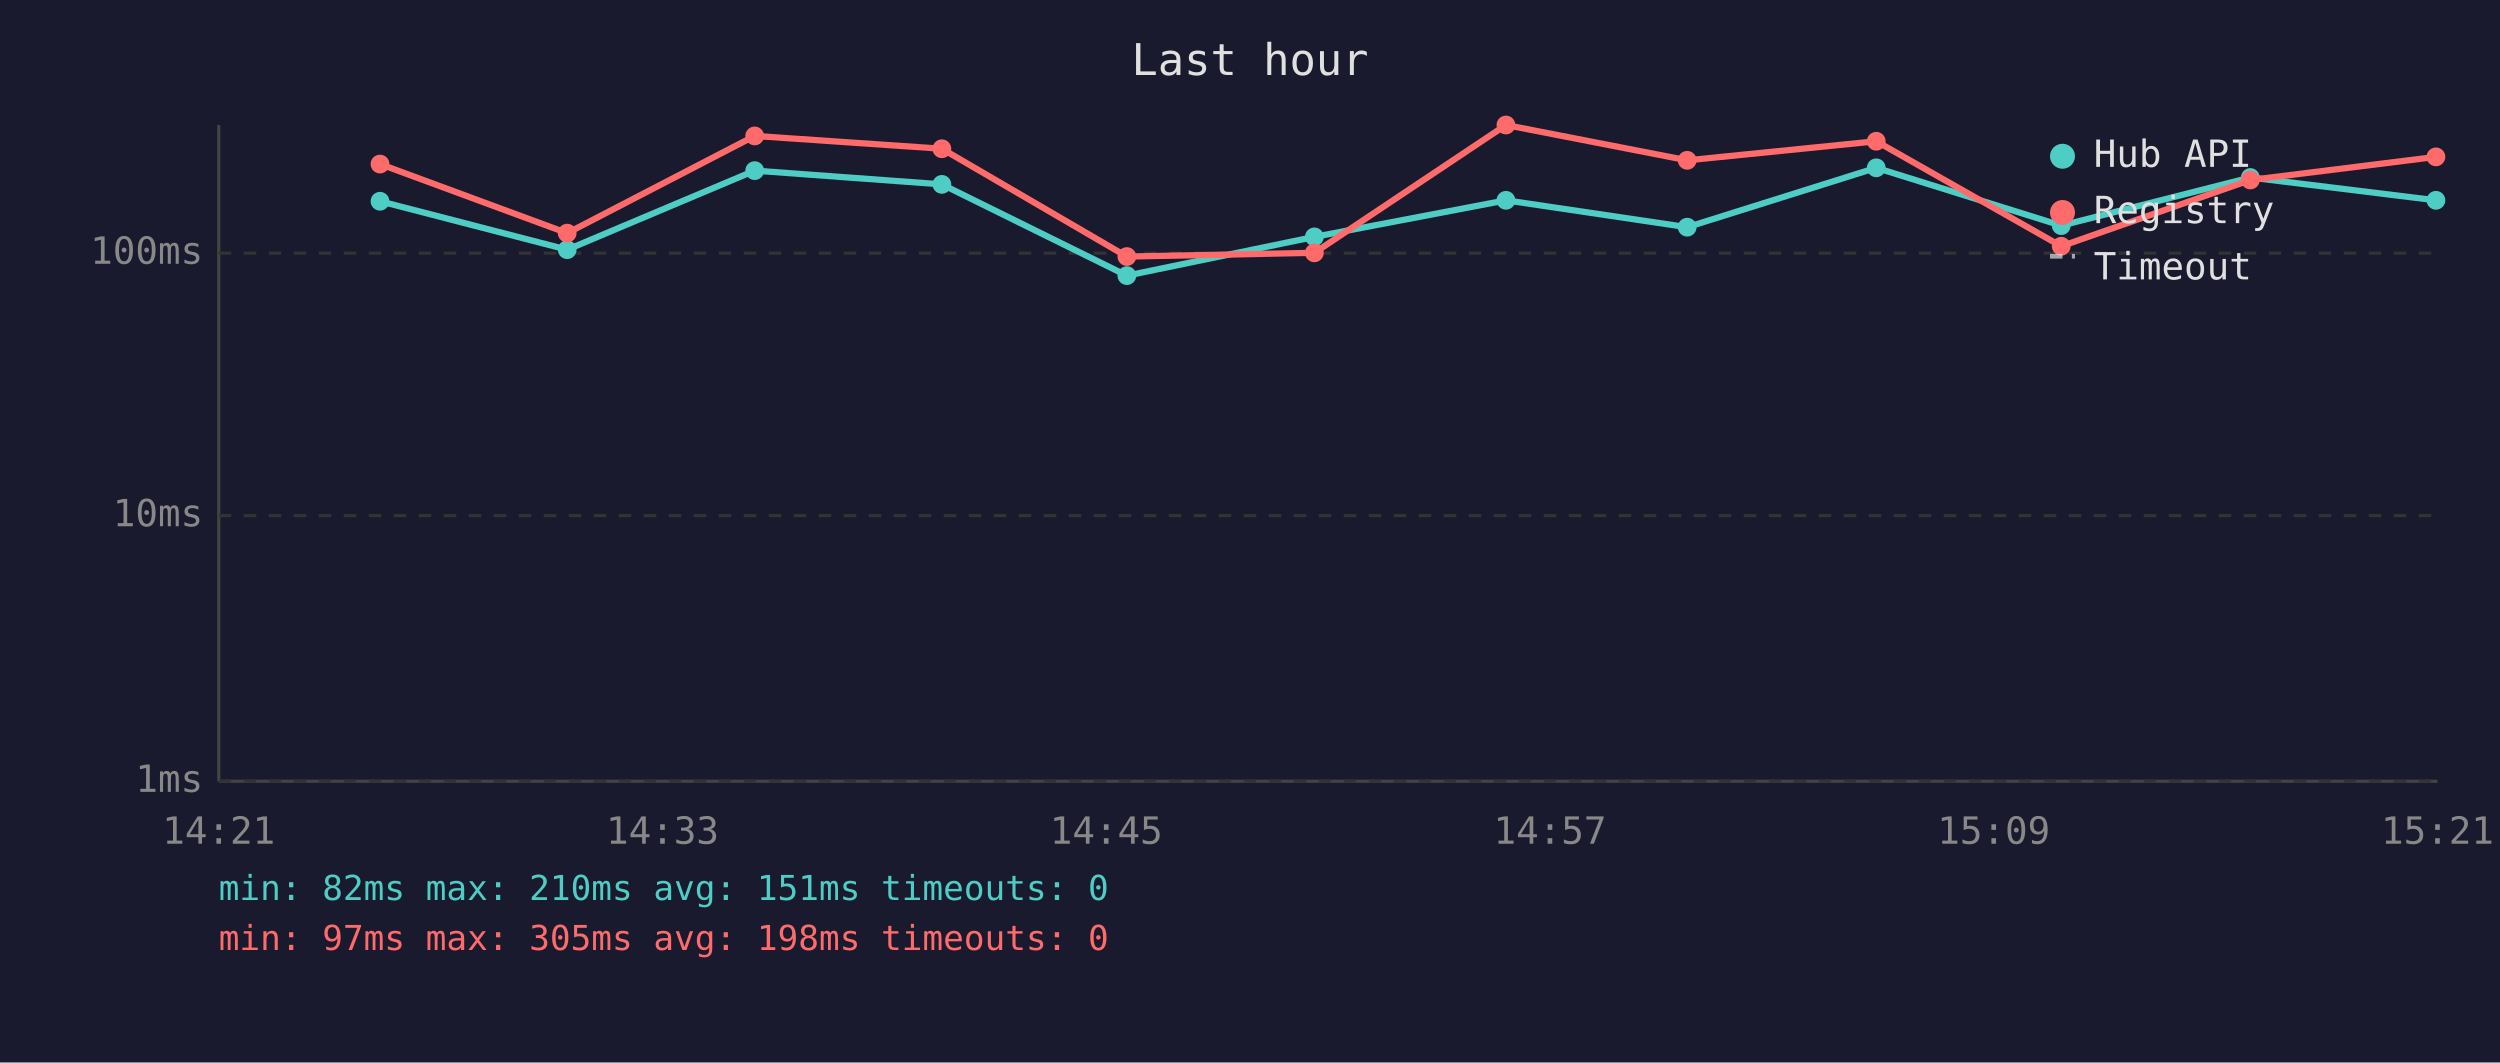
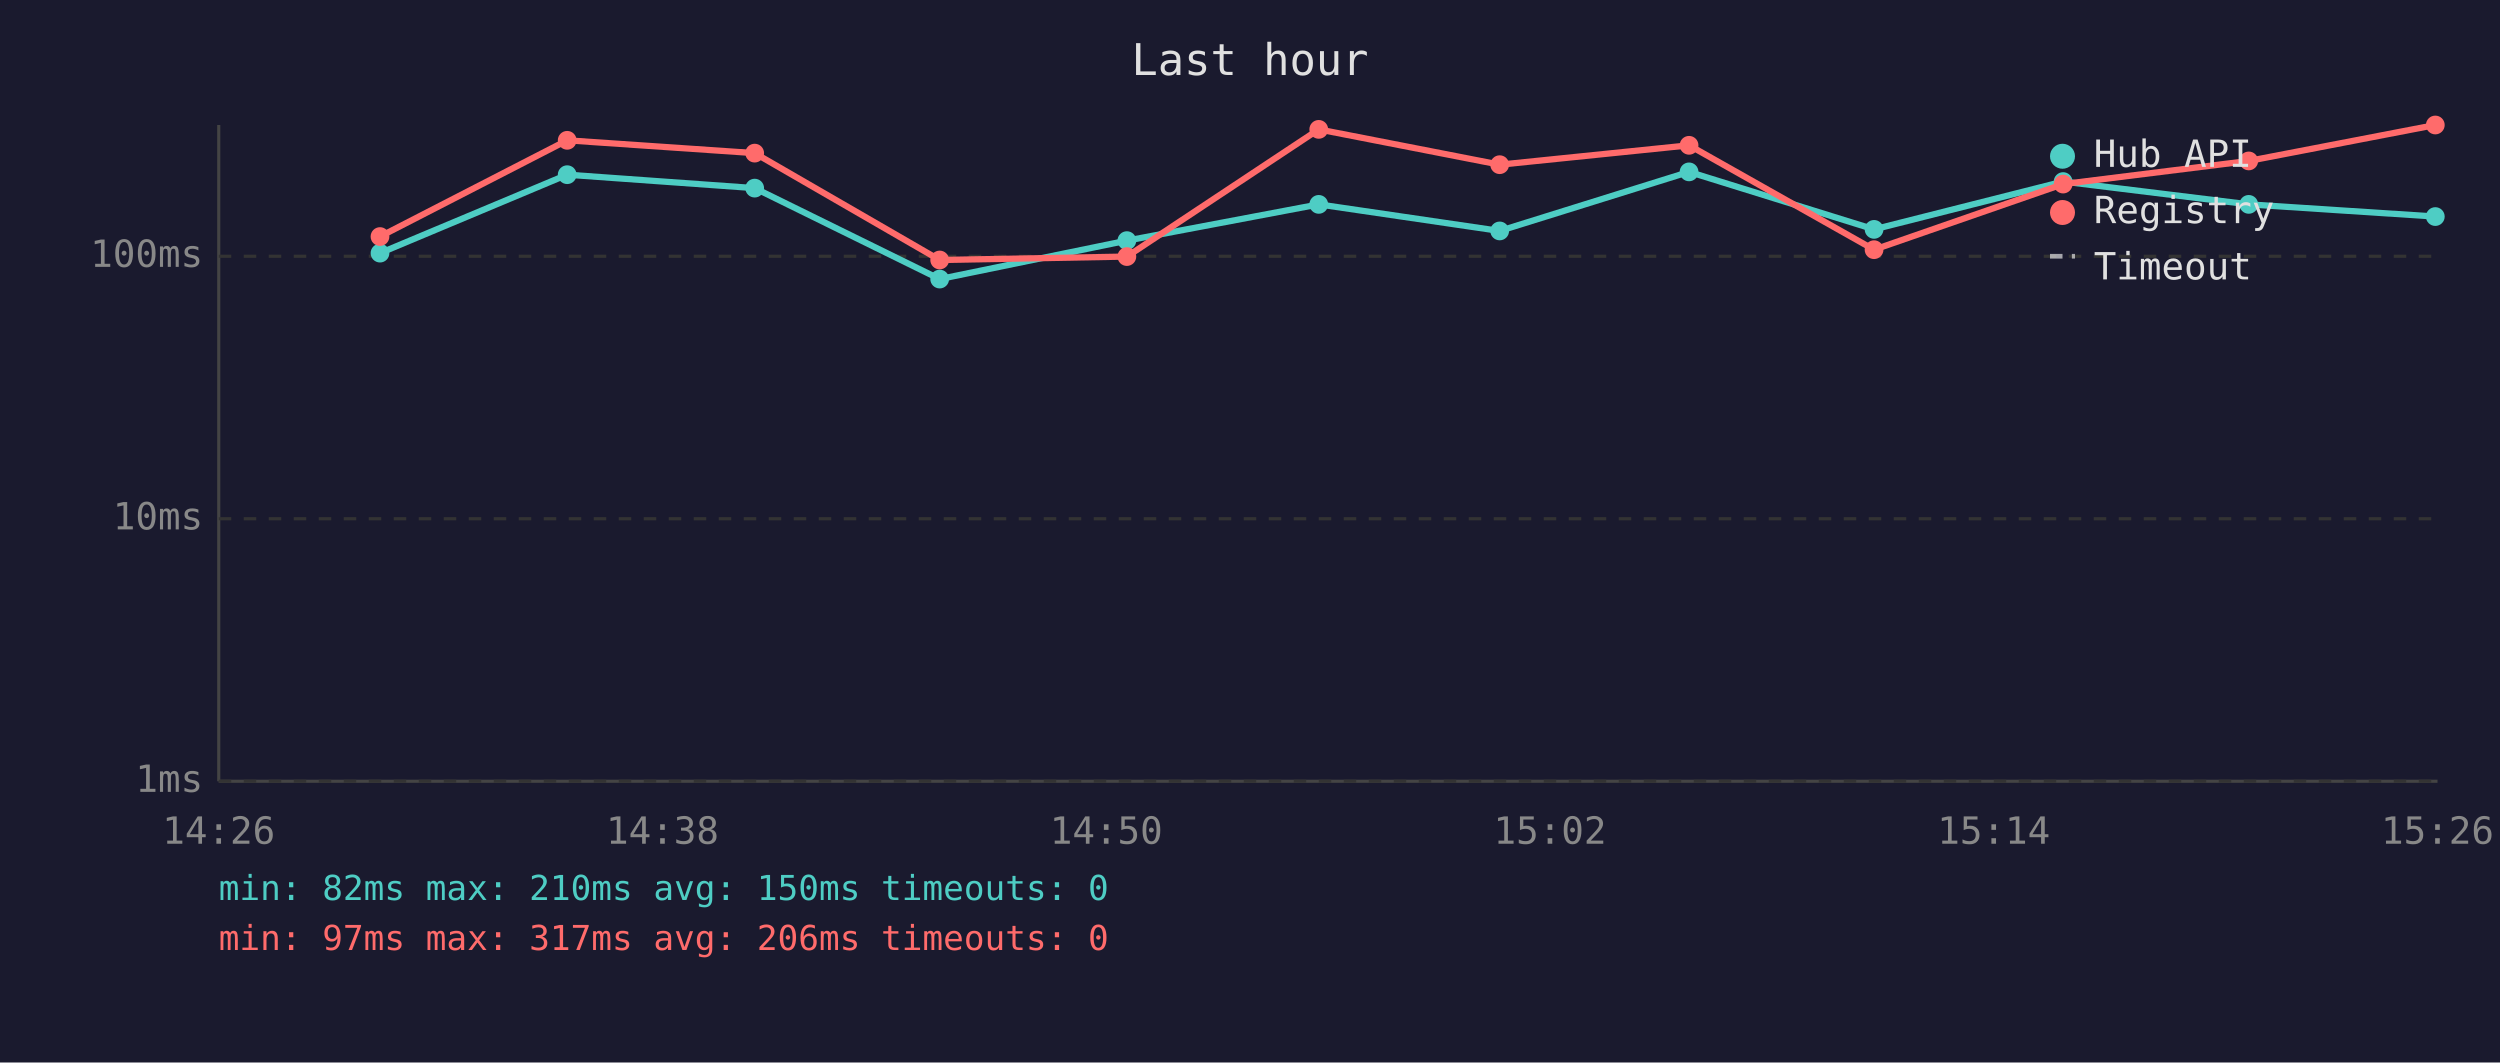
<svg xmlns="http://www.w3.org/2000/svg" viewBox="0 0 800 340" font-family="monospace" font-size="12">
  <rect width="800" height="340" fill="#1a1a2e" />
  <text x="400" y="24" fill="#e0e0e0" font-size="14" text-anchor="middle">Last hour</text>
  <line x1="70" y1="40" x2="70" y2="250" stroke="#444" stroke-width="1" />
  <line x1="70" y1="250" x2="780" y2="250" stroke="#444" stroke-width="1" />
  <line x1="70" y1="250" x2="780" y2="250" stroke="#333" stroke-width="1" stroke-dasharray="4" />
  <text x="65" y="250" fill="#888" text-anchor="end" dominant-baseline="middle">1ms</text>
-   <line x1="70" y1="165" x2="780" y2="165" stroke="#333" stroke-width="1" stroke-dasharray="4" />
-   <text x="65" y="165" fill="#888" text-anchor="end" dominant-baseline="middle">10ms</text>
-   <line x1="70" y1="81" x2="780" y2="81" stroke="#333" stroke-width="1" stroke-dasharray="4" />
-   <text x="65" y="81" fill="#888" text-anchor="end" dominant-baseline="middle">100ms</text>
-   <text x="70" y="270" fill="#888" text-anchor="middle">14:21</text>
-   <text x="212" y="270" fill="#888" text-anchor="middle">14:33</text>
-   <text x="354" y="270" fill="#888" text-anchor="middle">14:45</text>
-   <text x="496" y="270" fill="#888" text-anchor="middle">14:57</text>
-   <text x="638" y="270" fill="#888" text-anchor="middle">15:09</text>
-   <text x="780" y="270" fill="#888" text-anchor="middle">15:21</text>
-   <polyline points="121.6,64.4 181.5,79.9 241.5,54.6 301.4,59.0 360.6,88.2 420.6,75.8 481.9,64.1 539.9,72.7 600.4,53.7 659.6,72.2 720.1,56.8 779.5,64.1" fill="none" stroke="#4ecdc4" stroke-width="2" opacity="1" />
-   <circle cx="121.6" cy="64.4" r="3" fill="#4ecdc4" />
-   <circle cx="181.5" cy="79.9" r="3" fill="#4ecdc4" />
-   <circle cx="241.5" cy="54.6" r="3" fill="#4ecdc4" />
-   <circle cx="301.4" cy="59.0" r="3" fill="#4ecdc4" />
-   <circle cx="360.6" cy="88.2" r="3" fill="#4ecdc4" />
-   <circle cx="420.6" cy="75.8" r="3" fill="#4ecdc4" />
-   <circle cx="481.9" cy="64.1" r="3" fill="#4ecdc4" />
-   <circle cx="539.9" cy="72.7" r="3" fill="#4ecdc4" />
-   <circle cx="600.4" cy="53.7" r="3" fill="#4ecdc4" />
-   <circle cx="659.6" cy="72.2" r="3" fill="#4ecdc4" />
-   <circle cx="720.1" cy="56.8" r="3" fill="#4ecdc4" />
-   <circle cx="779.5" cy="64.1" r="3" fill="#4ecdc4" />
-   <polyline points="121.6,52.5 181.5,74.6 241.5,43.5 301.4,47.6 360.6,82.1 420.6,80.9 481.9,40.0 539.9,51.3 600.4,45.2 659.6,78.8 720.1,57.6 779.5,50.2" fill="none" stroke="#ff6b6b" stroke-width="2" opacity="1" />
-   <circle cx="121.6" cy="52.5" r="3" fill="#ff6b6b" />
-   <circle cx="181.5" cy="74.6" r="3" fill="#ff6b6b" />
-   <circle cx="241.5" cy="43.5" r="3" fill="#ff6b6b" />
-   <circle cx="301.4" cy="47.6" r="3" fill="#ff6b6b" />
+   <line x1="70" y1="166" x2="780" y2="166" stroke="#333" stroke-width="1" stroke-dasharray="4" />
+   <text x="65" y="166" fill="#888" text-anchor="end" dominant-baseline="middle">10ms</text>
+   <line x1="70" y1="82" x2="780" y2="82" stroke="#333" stroke-width="1" stroke-dasharray="4" />
+   <text x="65" y="82" fill="#888" text-anchor="end" dominant-baseline="middle">100ms</text>
+   <text x="70" y="270" fill="#888" text-anchor="middle">14:26</text>
+   <text x="212" y="270" fill="#888" text-anchor="middle">14:38</text>
+   <text x="354" y="270" fill="#888" text-anchor="middle">14:50</text>
+   <text x="496" y="270" fill="#888" text-anchor="middle">15:02</text>
+   <text x="638" y="270" fill="#888" text-anchor="middle">15:14</text>
+   <text x="780" y="270" fill="#888" text-anchor="middle">15:26</text>
+   <polyline points="121.6,81.0 181.5,55.9 241.5,60.2 300.7,89.3 360.6,77.0 422.0,65.4 479.9,73.9 540.5,55.0 599.7,73.4 660.2,58.1 719.6,65.4 779.3,69.3" fill="none" stroke="#4ecdc4" stroke-width="2" opacity="1" />
+   <circle cx="121.6" cy="81.0" r="3" fill="#4ecdc4" />
+   <circle cx="181.5" cy="55.9" r="3" fill="#4ecdc4" />
+   <circle cx="241.5" cy="60.2" r="3" fill="#4ecdc4" />
+   <circle cx="300.7" cy="89.3" r="3" fill="#4ecdc4" />
+   <circle cx="360.6" cy="77.0" r="3" fill="#4ecdc4" />
+   <circle cx="422.0" cy="65.4" r="3" fill="#4ecdc4" />
+   <circle cx="479.9" cy="73.9" r="3" fill="#4ecdc4" />
+   <circle cx="540.5" cy="55.0" r="3" fill="#4ecdc4" />
+   <circle cx="599.7" cy="73.4" r="3" fill="#4ecdc4" />
+   <circle cx="660.2" cy="58.1" r="3" fill="#4ecdc4" />
+   <circle cx="719.6" cy="65.4" r="3" fill="#4ecdc4" />
+   <circle cx="779.3" cy="69.3" r="3" fill="#4ecdc4" />
+   <polyline points="121.6,75.7 181.5,44.9 241.5,49.0 300.7,83.2 360.6,82.1 422.0,41.4 479.9,52.7 540.5,46.5 599.7,79.9 660.2,58.9 719.6,51.5 779.3,40.0" fill="none" stroke="#ff6b6b" stroke-width="2" opacity="1" />
+   <circle cx="121.6" cy="75.7" r="3" fill="#ff6b6b" />
+   <circle cx="181.5" cy="44.9" r="3" fill="#ff6b6b" />
+   <circle cx="241.5" cy="49.0" r="3" fill="#ff6b6b" />
+   <circle cx="300.7" cy="83.2" r="3" fill="#ff6b6b" />
  <circle cx="360.6" cy="82.1" r="3" fill="#ff6b6b" />
-   <circle cx="420.6" cy="80.9" r="3" fill="#ff6b6b" />
-   <circle cx="481.9" cy="40.0" r="3" fill="#ff6b6b" />
-   <circle cx="539.9" cy="51.3" r="3" fill="#ff6b6b" />
-   <circle cx="600.4" cy="45.2" r="3" fill="#ff6b6b" />
-   <circle cx="659.6" cy="78.8" r="3" fill="#ff6b6b" />
-   <circle cx="720.1" cy="57.6" r="3" fill="#ff6b6b" />
-   <circle cx="779.5" cy="50.2" r="3" fill="#ff6b6b" />
+   <circle cx="422.0" cy="41.4" r="3" fill="#ff6b6b" />
+   <circle cx="479.9" cy="52.7" r="3" fill="#ff6b6b" />
+   <circle cx="540.5" cy="46.5" r="3" fill="#ff6b6b" />
+   <circle cx="599.7" cy="79.9" r="3" fill="#ff6b6b" />
+   <circle cx="660.2" cy="58.9" r="3" fill="#ff6b6b" />
+   <circle cx="719.6" cy="51.5" r="3" fill="#ff6b6b" />
+   <circle cx="779.3" cy="40.0" r="3" fill="#ff6b6b" />
  <circle cx="660" cy="50" r="4" fill="#4ecdc4" />
  <text x="670" y="50" fill="#e0e0e0" dominant-baseline="middle">Hub API</text>
  <circle cx="660" cy="68" r="4" fill="#ff6b6b" />
  <text x="670" y="68" fill="#e0e0e0" dominant-baseline="middle">Registry</text>
  <line x1="656" y1="82" x2="664" y2="82" stroke="#e0e0e0" stroke-width="1.5" stroke-dasharray="4,3" opacity="0.7" />
  <text x="670" y="86" fill="#e0e0e0" dominant-baseline="middle">Timeout</text>
-   <text x="70" y="288" fill="#4ecdc4" font-size="11">min: 82ms  max: 210ms  avg: 151ms  timeouts: 0</text>
-   <text x="70" y="304" fill="#ff6b6b" font-size="11">min: 97ms  max: 305ms  avg: 198ms  timeouts: 0</text>
+   <text x="70" y="288" fill="#4ecdc4" font-size="11">min: 82ms  max: 210ms  avg: 150ms  timeouts: 0</text>
+   <text x="70" y="304" fill="#ff6b6b" font-size="11">min: 97ms  max: 317ms  avg: 206ms  timeouts: 0</text>
</svg>
